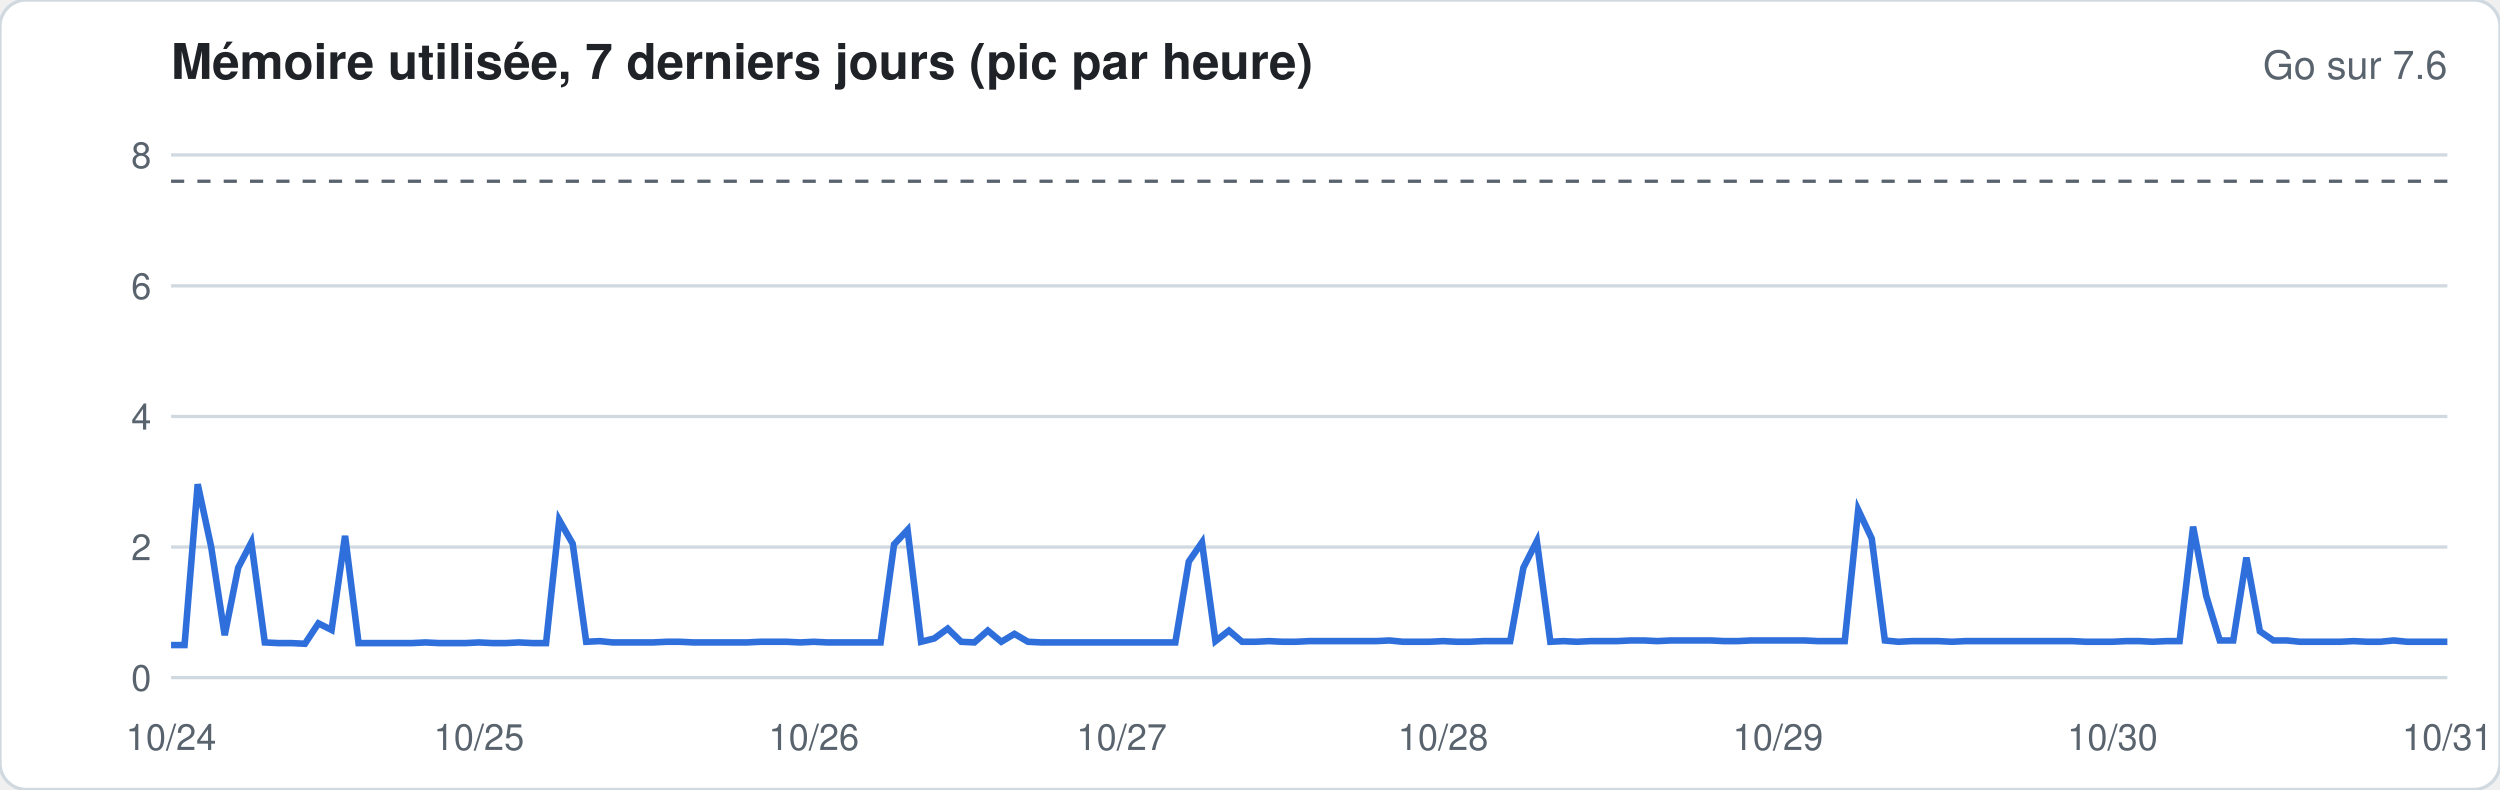
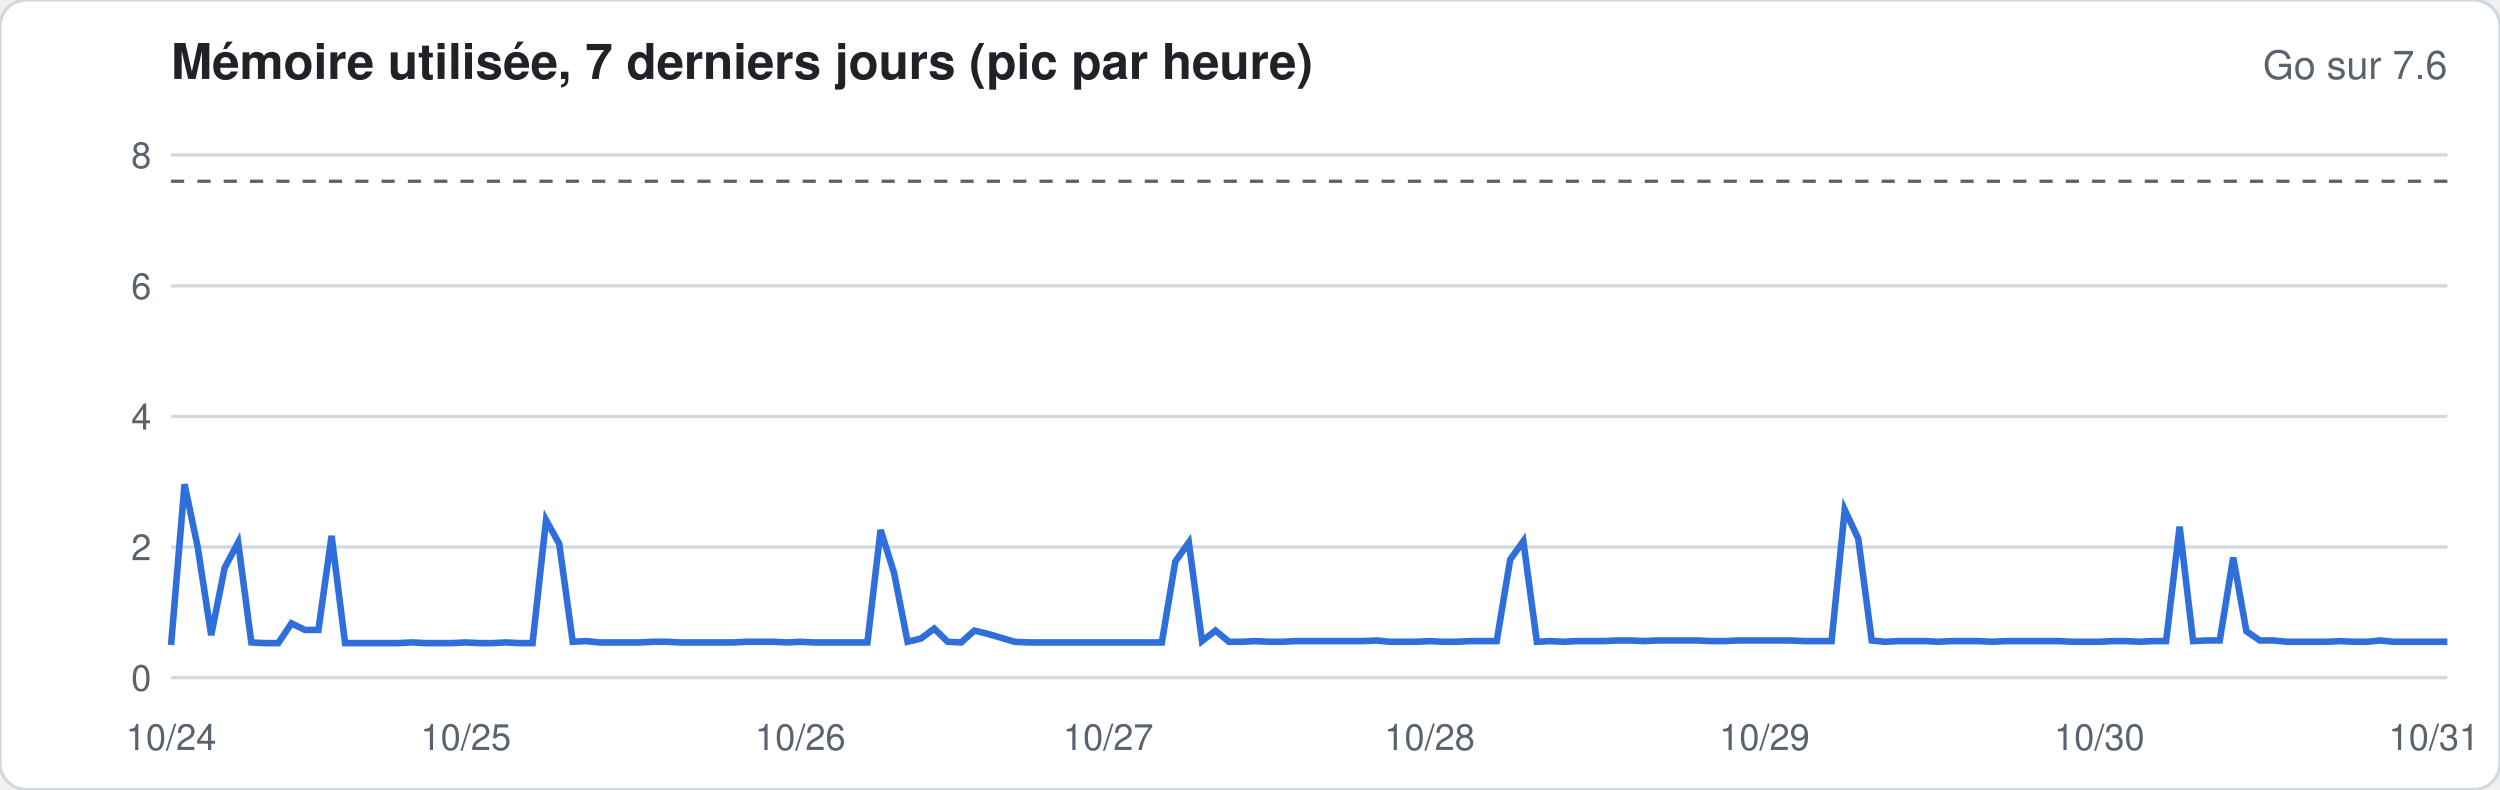
<svg xmlns="http://www.w3.org/2000/svg" width="760" height="240" viewBox="0 0 760 240" font-family="-apple-system,Segoe UI,Helvetica,Arial,sans-serif">
  <rect width="760" height="240" rx="8" fill="#ffffff" stroke="#d1d9e0" />
  <text x="52" y="24" font-size="15" font-weight="600" fill="#1f2328">Mémoire utilisée, 7 derniers jours (pic par heure)</text>
  <text x="744" y="24" font-size="12" fill="#59636e" text-anchor="end">Go sur 7.6</text>
  <line x1="52" x2="744" y1="206.0" y2="206.0" stroke="#d1d9e0" stroke-width="1" />
  <text x="46" y="210.0" font-size="11" fill="#59636e" text-anchor="end">0</text>
  <line x1="52" x2="744" y1="166.3" y2="166.3" stroke="#d1d9e0" stroke-width="1" />
  <text x="46" y="170.3" font-size="11" fill="#59636e" text-anchor="end">2</text>
  <line x1="52" x2="744" y1="126.6" y2="126.6" stroke="#d1d9e0" stroke-width="1" />
  <text x="46" y="130.6" font-size="11" fill="#59636e" text-anchor="end">4</text>
  <line x1="52" x2="744" y1="86.9" y2="86.9" stroke="#d1d9e0" stroke-width="1" />
  <text x="46" y="90.9" font-size="11" fill="#59636e" text-anchor="end">6</text>
  <line x1="52" x2="744" y1="47.1" y2="47.1" stroke="#d1d9e0" stroke-width="1" />
  <text x="46" y="51.1" font-size="11" fill="#59636e" text-anchor="end">8</text>
  <line x1="52" x2="744" y1="55.1" y2="55.1" stroke="#59636e" stroke-dasharray="4 4" />
-   <polyline fill="none" stroke="#2f6fdb" stroke-width="2" points="52.0,196.1 56.1,196.1 60.1,147.2 64.2,166.3 68.3,193.1 72.4,172.6 76.4,164.9 80.5,195.3 84.6,195.5 88.6,195.5 92.7,195.7 96.8,189.5 100.8,191.5 104.9,162.9 109.0,195.5 113.1,195.5 117.1,195.5 121.2,195.5 125.3,195.5 129.3,195.3 133.4,195.5 137.5,195.5 141.6,195.5 145.6,195.3 149.7,195.5 153.8,195.5 157.8,195.3 161.9,195.5 166.0,195.5 170.0,158.1 174.1,165.3 178.2,195.1 182.3,194.9 186.3,195.3 190.4,195.3 194.5,195.3 198.5,195.3 202.6,195.1 206.7,195.1 210.8,195.3 214.8,195.3 218.9,195.3 223.0,195.3 227.0,195.3 231.1,195.1 235.2,195.1 239.2,195.1 243.3,195.3 247.4,195.1 251.5,195.3 255.5,195.3 259.6,195.3 263.7,195.3 267.7,195.3 271.8,165.5 275.9,161.1 280.0,195.1 284.0,194.1 288.1,191.1 292.2,195.1 296.2,195.3 300.3,191.7 304.4,195.1 308.4,192.7 312.5,195.1 316.6,195.3 320.7,195.3 324.7,195.3 328.8,195.3 332.9,195.3 336.9,195.3 341.0,195.3 345.1,195.3 349.2,195.3 353.2,195.3 357.3,195.3 361.4,170.7 365.4,164.9 369.5,194.9 373.6,191.7 377.6,195.1 381.7,195.1 385.8,194.9 389.9,195.1 393.9,195.1 398.0,194.9 402.1,194.9 406.1,194.9 410.2,194.9 414.3,194.9 418.4,194.9 422.4,194.7 426.5,195.1 430.6,195.1 434.6,195.1 438.7,194.9 442.8,195.1 446.8,195.1 450.9,194.9 455.0,194.9 459.1,194.9 463.1,172.6 467.2,164.5 471.3,195.1 475.3,194.9 479.4,195.1 483.5,194.9 487.6,194.9 491.6,194.9 495.7,194.7 499.8,194.7 503.8,194.9 507.9,194.7 512.0,194.7 516.0,194.7 520.1,194.7 524.2,194.9 528.3,194.9 532.3,194.7 536.4,194.7 540.5,194.7 544.5,194.7 548.6,194.7 552.7,194.9 556.8,194.9 560.8,194.9 564.9,155.0 569.0,163.7 573.0,194.7 577.1,195.1 581.2,194.9 585.2,194.9 589.3,194.9 593.4,195.1 597.5,194.9 601.5,194.9 605.6,194.9 609.7,194.9 613.7,194.9 617.8,194.9 621.9,194.9 626.0,194.9 630.0,194.9 634.1,195.1 638.2,195.1 642.2,195.1 646.3,194.9 650.4,194.9 654.4,195.1 658.5,194.9 662.6,194.9 666.7,160.1 670.7,181.2 674.8,194.7 678.9,194.7 682.9,169.5 687.0,191.9 691.1,194.7 695.2,194.7 699.2,195.1 703.3,195.1 707.4,195.1 711.4,195.1 715.5,194.9 719.6,195.1 723.6,195.1 727.7,194.7 731.8,195.1 735.9,195.1 739.9,195.1 744.0,195.1" />
+   <polyline fill="none" stroke="#2f6fdb" stroke-width="2" points="52.0,196.1 56.1,147.2 60.1,166.3 64.2,193.1 68.3,172.6 72.4,164.9 76.4,195.3 80.5,195.5 84.6,195.5 88.6,189.5 92.7,191.5 96.8,191.5 100.8,162.9 104.9,195.5 109.0,195.5 113.1,195.5 117.1,195.5 121.2,195.5 125.3,195.3 129.3,195.5 133.4,195.5 137.5,195.5 141.6,195.3 145.6,195.5 149.7,195.5 153.8,195.3 157.8,195.5 161.9,195.5 166.0,158.1 170.0,165.3 174.1,195.1 178.2,194.9 182.3,195.3 186.3,195.3 190.4,195.3 194.5,195.3 198.5,195.1 202.6,195.1 206.7,195.3 210.8,195.3 214.8,195.3 218.9,195.3 223.0,195.3 227.0,195.1 231.1,195.1 235.2,195.1 239.2,195.3 243.3,195.1 247.4,195.3 251.5,195.3 255.5,195.3 259.6,195.3 263.7,195.3 267.7,161.1 271.8,174.2 275.9,195.1 280.0,194.1 284.0,191.1 288.1,195.1 292.2,195.3 296.2,191.7 300.3,192.7 304.4,193.9 308.4,195.1 312.5,195.3 316.6,195.3 320.7,195.3 324.7,195.3 328.8,195.3 332.9,195.3 336.9,195.3 341.0,195.3 345.1,195.3 349.2,195.3 353.2,195.3 357.3,170.7 361.4,164.9 365.4,194.9 369.5,191.7 373.6,195.1 377.6,195.1 381.7,194.9 385.8,195.1 389.9,195.1 393.9,194.9 398.0,194.9 402.1,194.9 406.1,194.9 410.2,194.9 414.3,194.9 418.4,194.7 422.4,195.1 426.5,195.1 430.6,195.1 434.6,194.9 438.7,195.1 442.8,195.1 446.8,194.9 450.9,194.9 455.0,194.9 459.1,170.1 463.1,164.5 467.2,195.1 471.3,194.9 475.3,195.1 479.4,194.9 483.5,194.9 487.6,194.9 491.6,194.7 495.7,194.7 499.8,194.9 503.8,194.7 507.9,194.7 512.0,194.7 516.0,194.7 520.1,194.9 524.2,194.9 528.3,194.7 532.3,194.7 536.4,194.7 540.5,194.7 544.5,194.7 548.6,194.9 552.7,194.9 556.8,194.9 560.8,155.0 564.9,163.7 569.0,194.7 573.0,195.1 577.1,194.9 581.2,194.9 585.2,194.9 589.3,195.1 593.4,194.9 597.5,194.9 601.5,194.9 605.6,195.1 609.7,194.9 613.7,194.9 617.8,194.9 621.9,194.9 626.0,194.9 630.0,195.1 634.1,195.1 638.2,195.1 642.2,194.9 646.3,194.9 650.4,195.1 654.4,194.9 658.5,194.9 662.6,160.1 666.7,194.9 670.7,194.7 674.8,194.7 678.9,169.5 682.9,191.9 687.0,194.7 691.1,194.7 695.2,195.1 699.2,195.1 703.3,195.1 707.4,195.1 711.4,194.9 715.5,195.1 719.6,195.1 723.6,194.7 727.7,195.1 731.8,195.1 735.9,195.1 739.9,195.1 744.0,195.1" />
  <text x="52.0" y="228" font-size="11" fill="#59636e" text-anchor="middle">10/24</text>
-   <text x="145.6" y="228" font-size="11" fill="#59636e" text-anchor="middle">10/25</text>
-   <text x="247.4" y="228" font-size="11" fill="#59636e" text-anchor="middle">10/26</text>
-   <text x="341.0" y="228" font-size="11" fill="#59636e" text-anchor="middle">10/27</text>
-   <text x="438.7" y="228" font-size="11" fill="#59636e" text-anchor="middle">10/28</text>
-   <text x="540.5" y="228" font-size="11" fill="#59636e" text-anchor="middle">10/29</text>
-   <text x="642.2" y="228" font-size="11" fill="#59636e" text-anchor="middle">10/30</text>
-   <text x="744.0" y="228" font-size="11" fill="#59636e" text-anchor="middle">10/31</text>
+   <text x="141.6" y="228" font-size="11" fill="#59636e" text-anchor="middle">10/25</text>
+   <text x="243.3" y="228" font-size="11" fill="#59636e" text-anchor="middle">10/26</text>
+   <text x="336.9" y="228" font-size="11" fill="#59636e" text-anchor="middle">10/27</text>
+   <text x="434.6" y="228" font-size="11" fill="#59636e" text-anchor="middle">10/28</text>
+   <text x="536.4" y="228" font-size="11" fill="#59636e" text-anchor="middle">10/29</text>
+   <text x="638.2" y="228" font-size="11" fill="#59636e" text-anchor="middle">10/30</text>
+   <text x="739.9" y="228" font-size="11" fill="#59636e" text-anchor="middle">10/31</text>
</svg>
